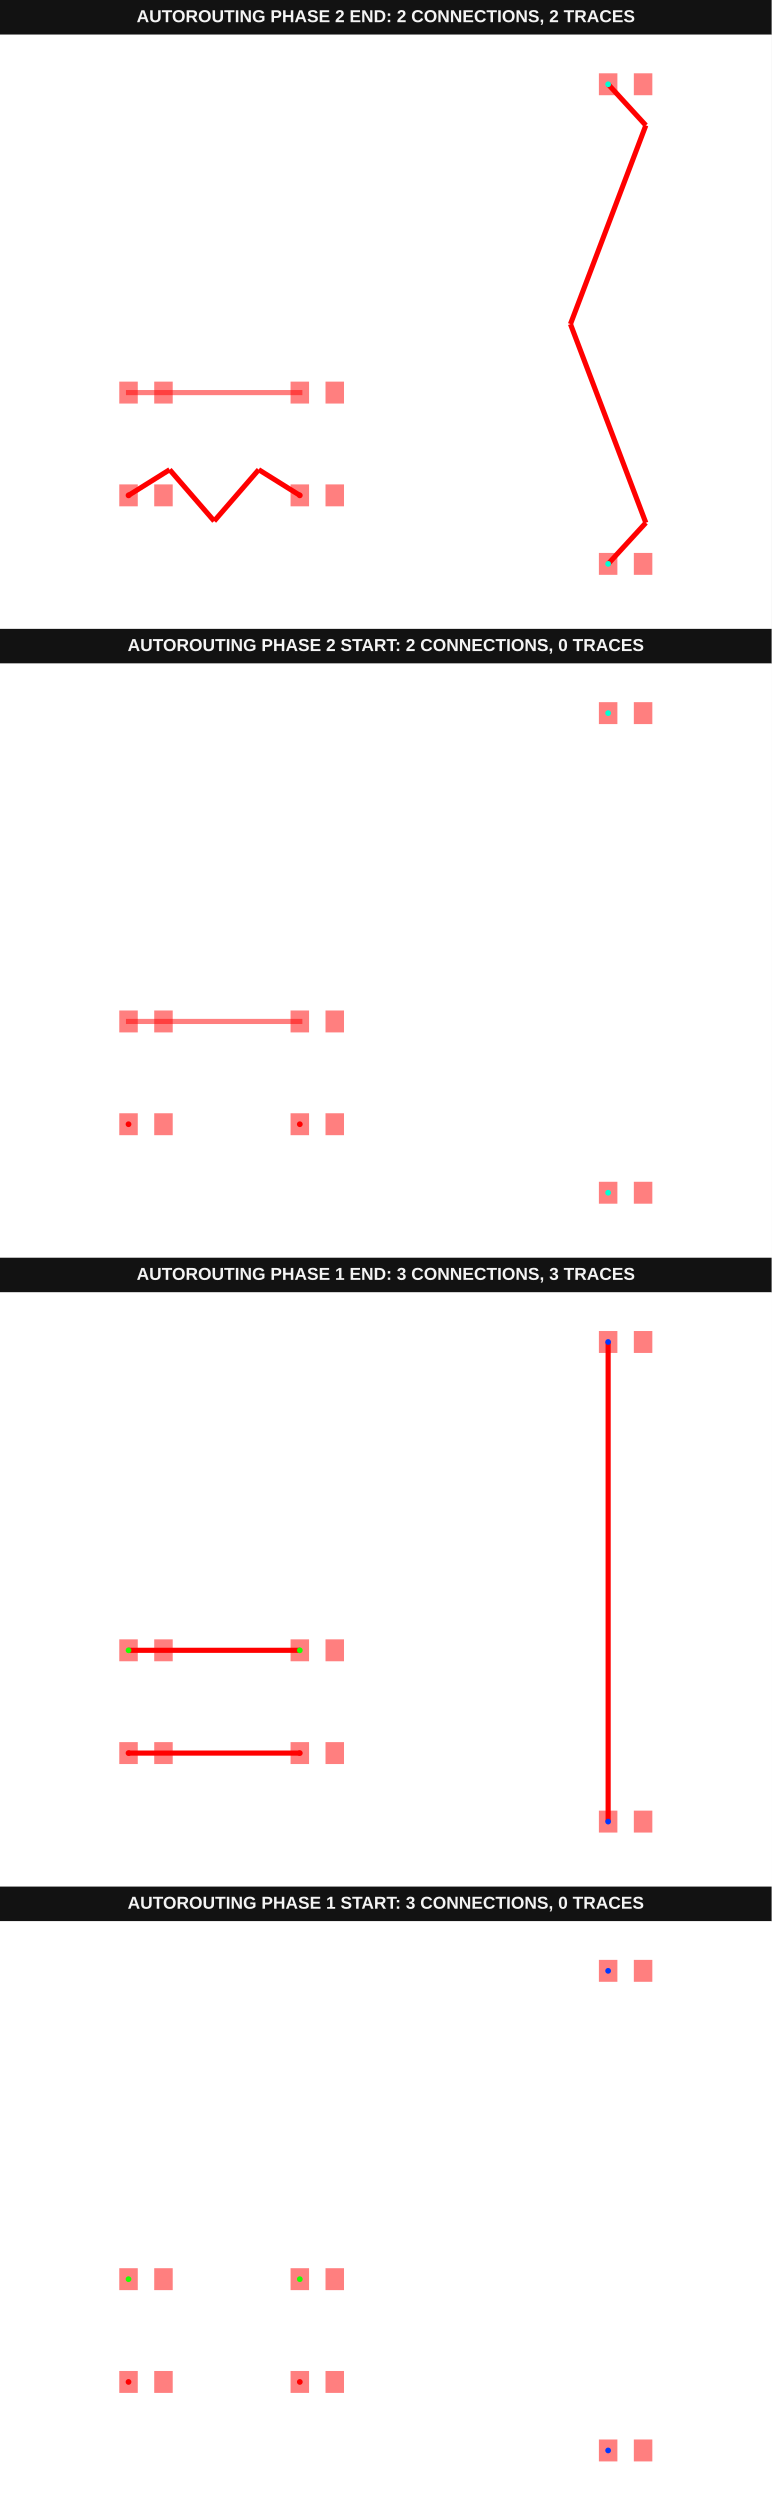
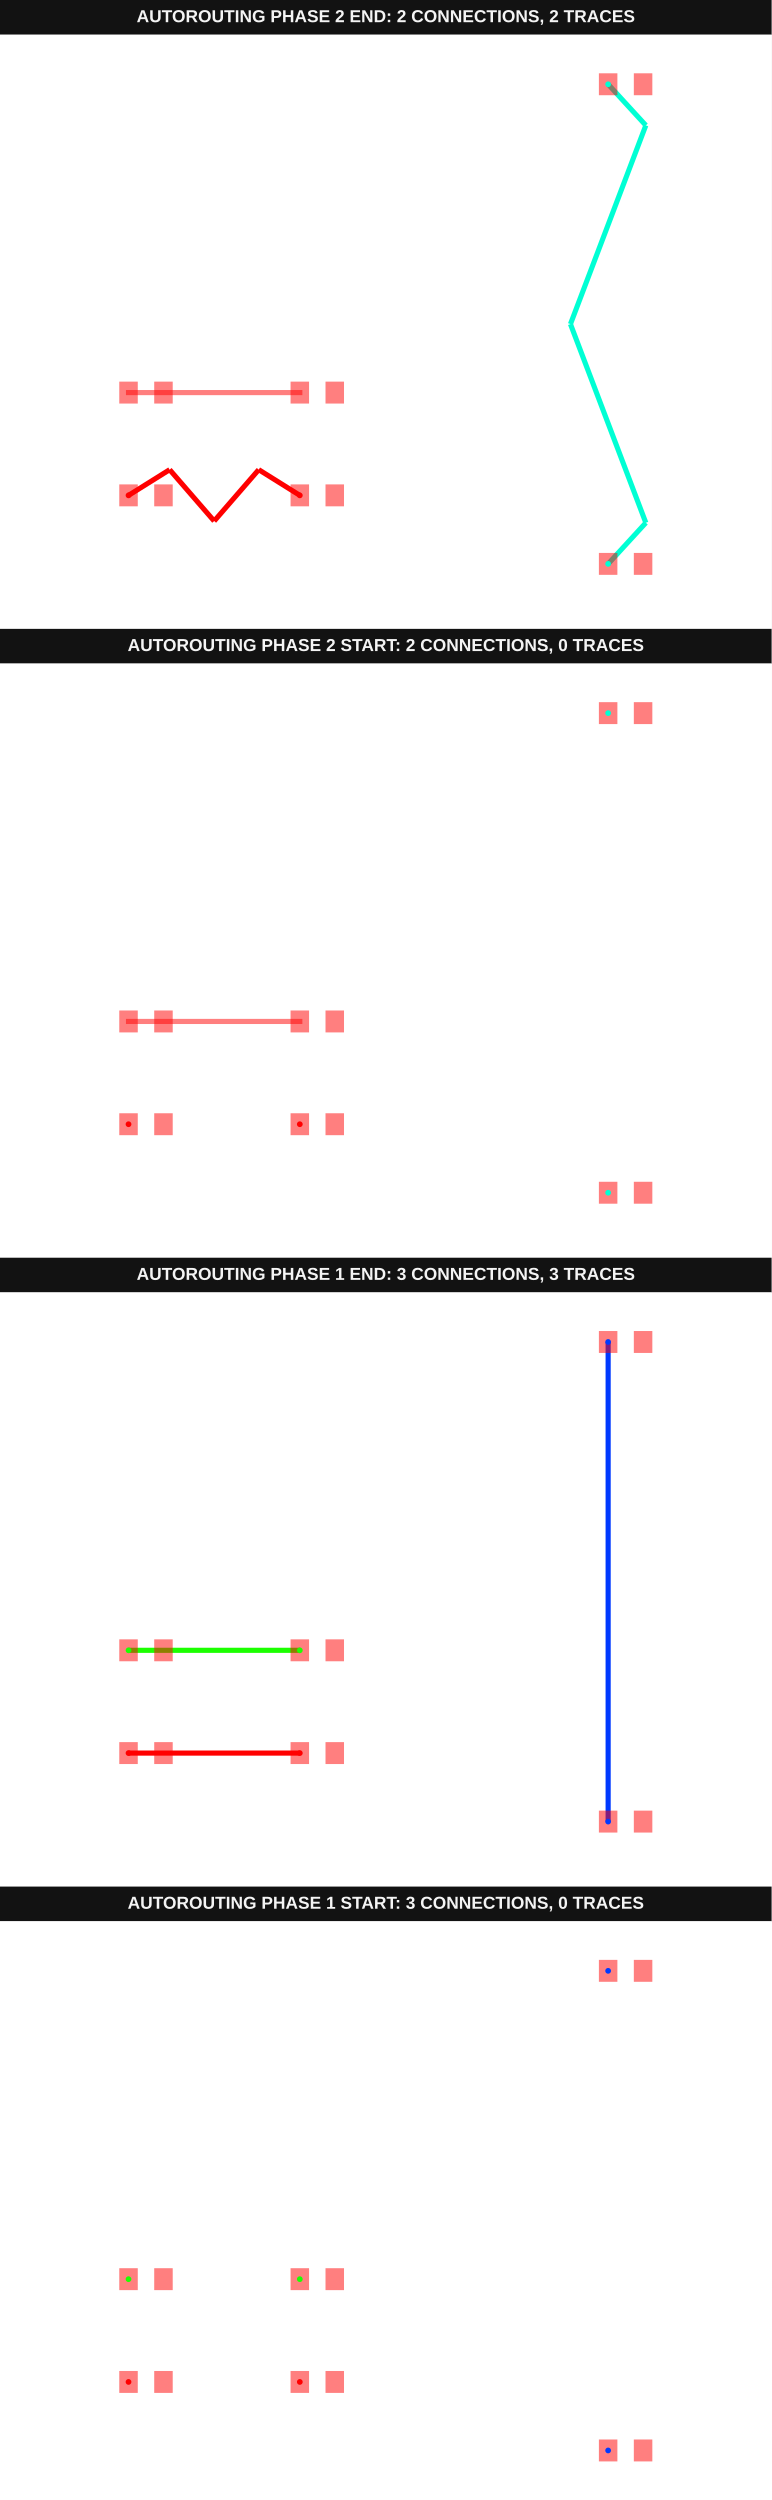
<svg xmlns="http://www.w3.org/2000/svg" width="800" height="2592" viewBox="0 0 800 2592" data-testid="autoroutingphase-connection-reroute-connections-array-autorouting-srj-stack">
  <g transform="translate(0, 0) scale(1, 1) translate(0, 0)">
    <g transform="translate(0, 0) scale(1, 1) translate(0, 0)">
      <rect x="0" y="0" width="800" height="36" fill="#121212" />
      <text x="400" y="23" fill="#f4f4f4" font-family="Arial, sans-serif" font-size="18" font-weight="700" text-anchor="middle">AUTOROUTING PHASE 2 END: 2 CONNECTIONS, 2 TRACES</text>
    </g>
    <g transform="translate(0, 36) scale(1, 1) translate(0, 0)">
      <rect width="100%" height="100%" fill="#fff" />
      <g>
-         <polyline data-points="-9.51,-5 -8.31,-4.25" data-type="line" data-label="" points="133.251,477.596 175.874,450.956" fill="none" stroke="red" stroke-width="5.328" />
-       </g>
-       <g>
-         <polyline data-points="-8.31,-4.25 -7.01,-5.75" data-type="line" data-label="" points="175.874,450.956 222.049,504.235" fill="none" stroke="red" stroke-width="5.328" />
-       </g>
-       <g>
-         <polyline data-points="-7.01,-5.75 -5.71,-4.25" data-type="line" data-label="" points="222.049,504.235 268.224,450.956" fill="none" stroke="red" stroke-width="5.328" />
-       </g>
-       <g>
-         <polyline data-points="-5.71,-4.25 -4.51,-5" data-type="line" data-label="" points="268.224,450.956 310.847,477.596" fill="none" stroke="red" stroke-width="5.328" />
-       </g>
-       <g>
-         <polyline data-points="4.49,-7 5.59,-5.8" data-type="line" data-label="" points="630.519,548.634 669.59,506.011" fill="none" stroke="red" stroke-width="5.328" />
-       </g>
-       <g>
-         <polyline data-points="5.59,-5.8 3.39,0" data-type="line" data-label="" points="669.59,506.011 591.448,300" fill="none" stroke="red" stroke-width="5.328" />
-       </g>
-       <g>
-         <polyline data-points="3.39,0 5.59,5.8" data-type="line" data-label="" points="591.448,300 669.59,93.989" fill="none" stroke="red" stroke-width="5.328" />
-       </g>
-       <g>
-         <polyline data-points="5.59,5.8 4.49,7" data-type="line" data-label="" points="669.59,93.989 630.519,51.366" fill="none" stroke="red" stroke-width="5.328" />
+         <polyline data-points="-9.51,-5 -8.31,-4.25" data-type="line" data-label="" points="133.251,477.596 175.874,450.956" fill="none" stroke="hsl(0, 100%, 50%)" stroke-width="5.328" />
+       </g>
+       <g>
+         <polyline data-points="-8.31,-4.25 -7.01,-5.75" data-type="line" data-label="" points="175.874,450.956 222.049,504.235" fill="none" stroke="hsl(0, 100%, 50%)" stroke-width="5.328" />
+       </g>
+       <g>
+         <polyline data-points="-7.01,-5.75 -5.71,-4.25" data-type="line" data-label="" points="222.049,504.235 268.224,450.956" fill="none" stroke="hsl(0, 100%, 50%)" stroke-width="5.328" />
+       </g>
+       <g>
+         <polyline data-points="-5.71,-4.25 -4.51,-5" data-type="line" data-label="" points="268.224,450.956 310.847,477.596" fill="none" stroke="hsl(0, 100%, 50%)" stroke-width="5.328" />
+       </g>
+       <g>
+         <polyline data-points="4.49,-7 5.59,-5.8" data-type="line" data-label="" points="630.519,548.634 669.59,506.011" fill="none" stroke="hsl(170, 100%, 50%)" stroke-width="5.328" />
+       </g>
+       <g>
+         <polyline data-points="5.59,-5.8 3.39,0" data-type="line" data-label="" points="669.59,506.011 591.448,300" fill="none" stroke="hsl(170, 100%, 50%)" stroke-width="5.328" />
+       </g>
+       <g>
+         <polyline data-points="3.39,0 5.59,5.8" data-type="line" data-label="" points="591.448,300 669.59,93.989" fill="none" stroke="hsl(170, 100%, 50%)" stroke-width="5.328" />
+       </g>
+       <g>
+         <polyline data-points="5.59,5.8 4.49,7" data-type="line" data-label="" points="669.59,93.989 630.519,51.366" fill="none" stroke="hsl(170, 100%, 50%)" stroke-width="5.328" />
      </g>
      <g>
        <rect data-type="rect" data-label="top source_trace_0" data-x="-9.51" data-y="-5" x="123.661" y="466.23" width="19.18" height="22.732" fill="rgba(255,0,0,0.5)" stroke="black" stroke-width="0.028" />
      </g>
      <g>
        <rect data-type="rect" data-label="top" data-x="-8.49" data-y="-5" x="159.891" y="466.23" width="19.18" height="22.732" fill="rgba(255,0,0,0.5)" stroke="black" stroke-width="0.028" />
      </g>
      <g>
        <rect data-type="rect" data-label="top source_trace_0" data-x="-4.51" data-y="-5" x="301.257" y="466.23" width="19.18" height="22.732" fill="rgba(255,0,0,0.5)" stroke="black" stroke-width="0.028" />
      </g>
      <g>
        <rect data-type="rect" data-label="top" data-x="-3.49" data-y="-5" x="337.486" y="466.23" width="19.18" height="22.732" fill="rgba(255,0,0,0.5)" stroke="black" stroke-width="0.028" />
      </g>
      <g>
        <rect data-type="rect" data-label="top" data-x="-9.51" data-y="-2" x="123.661" y="359.672" width="19.18" height="22.732" fill="rgba(255,0,0,0.5)" stroke="black" stroke-width="0.028" />
      </g>
      <g>
        <rect data-type="rect" data-label="top" data-x="-8.49" data-y="-2" x="159.891" y="359.672" width="19.18" height="22.732" fill="rgba(255,0,0,0.5)" stroke="black" stroke-width="0.028" />
      </g>
      <g>
        <rect data-type="rect" data-label="top" data-x="-4.51" data-y="-2" x="301.257" y="359.672" width="19.18" height="22.732" fill="rgba(255,0,0,0.5)" stroke="black" stroke-width="0.028" />
      </g>
      <g>
        <rect data-type="rect" data-label="top" data-x="-3.49" data-y="-2" x="337.486" y="359.672" width="19.18" height="22.732" fill="rgba(255,0,0,0.5)" stroke="black" stroke-width="0.028" />
      </g>
      <g>
        <rect data-type="rect" data-label="top source_trace_2" data-x="4.49" data-y="-7" x="620.929" y="537.268" width="19.18" height="22.732" fill="rgba(255,0,0,0.5)" stroke="black" stroke-width="0.028" />
      </g>
      <g>
        <rect data-type="rect" data-label="top" data-x="5.51" data-y="-7" x="657.158" y="537.268" width="19.18" height="22.732" fill="rgba(255,0,0,0.5)" stroke="black" stroke-width="0.028" />
      </g>
      <g>
        <rect data-type="rect" data-label="top source_trace_2" data-x="4.49" data-y="7" x="620.929" y="40" width="19.18" height="22.732" fill="rgba(255,0,0,0.5)" stroke="black" stroke-width="0.028" />
      </g>
      <g>
        <rect data-type="rect" data-label="top" data-x="5.51" data-y="7" x="657.158" y="40" width="19.18" height="22.732" fill="rgba(255,0,0,0.5)" stroke="black" stroke-width="0.028" />
      </g>
      <g>
        <rect data-type="rect" data-label="top" data-x="-7.01" data-y="-2" x="130.587" y="368.374" width="182.923" height="5.328" fill="rgba(255,0,0,0.5)" stroke="black" stroke-width="0.028" />
      </g>
      <g>
        <circle data-type="point" data-label="source_trace_0 source_trace_0 top" data-x="-9.51" data-y="-5" cx="133.251" cy="477.596" r="3" fill="hsl(0, 100%, 50%)" />
      </g>
      <g>
        <circle data-type="point" data-label="source_trace_0 source_trace_0 top" data-x="-4.51" data-y="-5" cx="310.847" cy="477.596" r="3" fill="hsl(0, 100%, 50%)" />
      </g>
      <g>
        <circle data-type="point" data-label="source_trace_2 source_trace_2 top" data-x="4.49" data-y="-7" cx="630.519" cy="548.634" r="3" fill="hsl(170, 100%, 50%)" />
      </g>
      <g>
        <circle data-type="point" data-label="source_trace_2 source_trace_2 top" data-x="4.49" data-y="7" cx="630.519" cy="51.366" r="3" fill="hsl(170, 100%, 50%)" />
      </g>
      <g id="crosshair__stack1" style="display: none">
        <line id="crosshair-h__stack1" y1="0" y2="600" stroke="#666" stroke-width="0.5" />
        <line id="crosshair-v__stack1" x1="0" x2="800" stroke="#666" stroke-width="0.5" />
        <text id="coordinates__stack1" font-family="monospace" font-size="12" fill="#666" />
      </g>
    </g>
  </g>
  <g transform="translate(0, 652) scale(1, 1) translate(0, 0)">
    <g transform="translate(0, 0) scale(1, 1) translate(0, 0)">
      <rect x="0" y="0" width="800" height="36" fill="#121212" />
      <text x="400" y="23" fill="#f4f4f4" font-family="Arial, sans-serif" font-size="18" font-weight="700" text-anchor="middle">AUTOROUTING PHASE 2 START: 2 CONNECTIONS, 0 TRACES</text>
    </g>
    <g transform="translate(0, 36) scale(1, 1) translate(0, 0)">
      <rect width="100%" height="100%" fill="#fff" />
      <g>
        <rect data-type="rect" data-label="top source_trace_0" data-x="-9.51" data-y="-5" x="123.661" y="466.23" width="19.18" height="22.732" fill="rgba(255,0,0,0.5)" stroke="black" stroke-width="0.028" />
      </g>
      <g>
        <rect data-type="rect" data-label="top" data-x="-8.49" data-y="-5" x="159.891" y="466.23" width="19.18" height="22.732" fill="rgba(255,0,0,0.5)" stroke="black" stroke-width="0.028" />
      </g>
      <g>
        <rect data-type="rect" data-label="top source_trace_0" data-x="-4.51" data-y="-5" x="301.257" y="466.23" width="19.18" height="22.732" fill="rgba(255,0,0,0.5)" stroke="black" stroke-width="0.028" />
      </g>
      <g>
        <rect data-type="rect" data-label="top" data-x="-3.49" data-y="-5" x="337.486" y="466.23" width="19.18" height="22.732" fill="rgba(255,0,0,0.5)" stroke="black" stroke-width="0.028" />
      </g>
      <g>
        <rect data-type="rect" data-label="top" data-x="-9.51" data-y="-2" x="123.661" y="359.672" width="19.18" height="22.732" fill="rgba(255,0,0,0.5)" stroke="black" stroke-width="0.028" />
      </g>
      <g>
        <rect data-type="rect" data-label="top" data-x="-8.49" data-y="-2" x="159.891" y="359.672" width="19.18" height="22.732" fill="rgba(255,0,0,0.5)" stroke="black" stroke-width="0.028" />
      </g>
      <g>
        <rect data-type="rect" data-label="top" data-x="-4.51" data-y="-2" x="301.257" y="359.672" width="19.18" height="22.732" fill="rgba(255,0,0,0.5)" stroke="black" stroke-width="0.028" />
      </g>
      <g>
        <rect data-type="rect" data-label="top" data-x="-3.49" data-y="-2" x="337.486" y="359.672" width="19.18" height="22.732" fill="rgba(255,0,0,0.5)" stroke="black" stroke-width="0.028" />
      </g>
      <g>
        <rect data-type="rect" data-label="top source_trace_2" data-x="4.49" data-y="-7" x="620.929" y="537.268" width="19.18" height="22.732" fill="rgba(255,0,0,0.5)" stroke="black" stroke-width="0.028" />
      </g>
      <g>
        <rect data-type="rect" data-label="top" data-x="5.51" data-y="-7" x="657.158" y="537.268" width="19.18" height="22.732" fill="rgba(255,0,0,0.5)" stroke="black" stroke-width="0.028" />
      </g>
      <g>
        <rect data-type="rect" data-label="top source_trace_2" data-x="4.49" data-y="7" x="620.929" y="40" width="19.18" height="22.732" fill="rgba(255,0,0,0.5)" stroke="black" stroke-width="0.028" />
      </g>
      <g>
        <rect data-type="rect" data-label="top" data-x="5.51" data-y="7" x="657.158" y="40" width="19.18" height="22.732" fill="rgba(255,0,0,0.5)" stroke="black" stroke-width="0.028" />
      </g>
      <g>
        <rect data-type="rect" data-label="top" data-x="-7.01" data-y="-2" x="130.587" y="368.374" width="182.923" height="5.328" fill="rgba(255,0,0,0.5)" stroke="black" stroke-width="0.028" />
      </g>
      <g>
        <circle data-type="point" data-label="source_trace_0 source_trace_0 top" data-x="-9.51" data-y="-5" cx="133.251" cy="477.596" r="3" fill="hsl(0, 100%, 50%)" />
      </g>
      <g>
        <circle data-type="point" data-label="source_trace_0 source_trace_0 top" data-x="-4.51" data-y="-5" cx="310.847" cy="477.596" r="3" fill="hsl(0, 100%, 50%)" />
      </g>
      <g>
        <circle data-type="point" data-label="source_trace_2 source_trace_2 top" data-x="4.49" data-y="-7" cx="630.519" cy="548.634" r="3" fill="hsl(170, 100%, 50%)" />
      </g>
      <g>
        <circle data-type="point" data-label="source_trace_2 source_trace_2 top" data-x="4.49" data-y="7" cx="630.519" cy="51.366" r="3" fill="hsl(170, 100%, 50%)" />
      </g>
      <g id="crosshair__stack1__stack1" style="display: none">
        <line id="crosshair-h__stack1__stack1" y1="0" y2="600" stroke="#666" stroke-width="0.5" />
        <line id="crosshair-v__stack1__stack1" x1="0" x2="800" stroke="#666" stroke-width="0.5" />
        <text id="coordinates__stack1__stack1" font-family="monospace" font-size="12" fill="#666" />
      </g>
    </g>
  </g>
  <g transform="translate(0, 1304) scale(1, 1) translate(0, 0)">
    <g transform="translate(0, 0) scale(1, 1) translate(0, 0)">
      <rect x="0" y="0" width="800" height="36" fill="#121212" />
      <text x="400" y="23" fill="#f4f4f4" font-family="Arial, sans-serif" font-size="18" font-weight="700" text-anchor="middle">AUTOROUTING PHASE 1 END: 3 CONNECTIONS, 3 TRACES</text>
    </g>
    <g transform="translate(0, 36) scale(1, 1) translate(0, 0)">
      <rect width="100%" height="100%" fill="#fff" />
      <g>
-         <polyline data-points="-9.51,-5 -4.51,-5" data-type="line" data-label="" points="133.251,477.596 310.847,477.596" fill="none" stroke="red" stroke-width="5.328" />
-       </g>
-       <g>
-         <polyline data-points="-9.51,-2 -4.51,-2" data-type="line" data-label="" points="133.251,371.038 310.847,371.038" fill="none" stroke="red" stroke-width="5.328" />
-       </g>
-       <g>
-         <polyline data-points="4.49,-7 4.49,7" data-type="line" data-label="" points="630.519,548.634 630.519,51.366" fill="none" stroke="red" stroke-width="5.328" />
+         <polyline data-points="-9.51,-5 -4.51,-5" data-type="line" data-label="" points="133.251,477.596 310.847,477.596" fill="none" stroke="hsl(0, 100%, 50%)" stroke-width="5.328" />
+       </g>
+       <g>
+         <polyline data-points="-9.51,-2 -4.51,-2" data-type="line" data-label="" points="133.251,371.038 310.847,371.038" fill="none" stroke="hsl(113.333, 100%, 50%)" stroke-width="5.328" />
+       </g>
+       <g>
+         <polyline data-points="4.49,-7 4.49,7" data-type="line" data-label="" points="630.519,548.634 630.519,51.366" fill="none" stroke="hsl(226.667, 100%, 50%)" stroke-width="5.328" />
      </g>
      <g>
        <rect data-type="rect" data-label="top source_trace_0" data-x="-9.51" data-y="-5" x="123.661" y="466.23" width="19.18" height="22.732" fill="rgba(255,0,0,0.5)" stroke="black" stroke-width="0.028" />
      </g>
      <g>
        <rect data-type="rect" data-label="top" data-x="-8.49" data-y="-5" x="159.891" y="466.23" width="19.18" height="22.732" fill="rgba(255,0,0,0.5)" stroke="black" stroke-width="0.028" />
      </g>
      <g>
        <rect data-type="rect" data-label="top source_trace_0" data-x="-4.51" data-y="-5" x="301.257" y="466.23" width="19.18" height="22.732" fill="rgba(255,0,0,0.5)" stroke="black" stroke-width="0.028" />
      </g>
      <g>
        <rect data-type="rect" data-label="top" data-x="-3.49" data-y="-5" x="337.486" y="466.23" width="19.18" height="22.732" fill="rgba(255,0,0,0.5)" stroke="black" stroke-width="0.028" />
      </g>
      <g>
        <rect data-type="rect" data-label="top source_trace_1" data-x="-9.51" data-y="-2" x="123.661" y="359.672" width="19.18" height="22.732" fill="rgba(255,0,0,0.5)" stroke="black" stroke-width="0.028" />
      </g>
      <g>
        <rect data-type="rect" data-label="top" data-x="-8.49" data-y="-2" x="159.891" y="359.672" width="19.18" height="22.732" fill="rgba(255,0,0,0.5)" stroke="black" stroke-width="0.028" />
      </g>
      <g>
        <rect data-type="rect" data-label="top source_trace_1" data-x="-4.51" data-y="-2" x="301.257" y="359.672" width="19.18" height="22.732" fill="rgba(255,0,0,0.5)" stroke="black" stroke-width="0.028" />
      </g>
      <g>
        <rect data-type="rect" data-label="top" data-x="-3.49" data-y="-2" x="337.486" y="359.672" width="19.18" height="22.732" fill="rgba(255,0,0,0.5)" stroke="black" stroke-width="0.028" />
      </g>
      <g>
        <rect data-type="rect" data-label="top source_trace_2" data-x="4.49" data-y="-7" x="620.929" y="537.268" width="19.18" height="22.732" fill="rgba(255,0,0,0.5)" stroke="black" stroke-width="0.028" />
      </g>
      <g>
        <rect data-type="rect" data-label="top" data-x="5.51" data-y="-7" x="657.158" y="537.268" width="19.18" height="22.732" fill="rgba(255,0,0,0.5)" stroke="black" stroke-width="0.028" />
      </g>
      <g>
        <rect data-type="rect" data-label="top source_trace_2" data-x="4.49" data-y="7" x="620.929" y="40" width="19.18" height="22.732" fill="rgba(255,0,0,0.5)" stroke="black" stroke-width="0.028" />
      </g>
      <g>
        <rect data-type="rect" data-label="top" data-x="5.51" data-y="7" x="657.158" y="40" width="19.18" height="22.732" fill="rgba(255,0,0,0.5)" stroke="black" stroke-width="0.028" />
      </g>
      <g>
        <circle data-type="point" data-label="source_trace_0 source_trace_0 top" data-x="-9.51" data-y="-5" cx="133.251" cy="477.596" r="3" fill="hsl(0, 100%, 50%)" />
      </g>
      <g>
        <circle data-type="point" data-label="source_trace_0 source_trace_0 top" data-x="-4.51" data-y="-5" cx="310.847" cy="477.596" r="3" fill="hsl(0, 100%, 50%)" />
      </g>
      <g>
        <circle data-type="point" data-label="source_trace_1 source_trace_1 top" data-x="-9.51" data-y="-2" cx="133.251" cy="371.038" r="3" fill="hsl(113.333, 100%, 50%)" />
      </g>
      <g>
        <circle data-type="point" data-label="source_trace_1 source_trace_1 top" data-x="-4.51" data-y="-2" cx="310.847" cy="371.038" r="3" fill="hsl(113.333, 100%, 50%)" />
      </g>
      <g>
        <circle data-type="point" data-label="source_trace_2 source_trace_2 top" data-x="4.49" data-y="-7" cx="630.519" cy="548.634" r="3" fill="hsl(226.667, 100%, 50%)" />
      </g>
      <g>
        <circle data-type="point" data-label="source_trace_2 source_trace_2 top" data-x="4.49" data-y="7" cx="630.519" cy="51.366" r="3" fill="hsl(226.667, 100%, 50%)" />
      </g>
      <g id="crosshair__stack1__stack2" style="display: none">
        <line id="crosshair-h__stack1__stack2" y1="0" y2="600" stroke="#666" stroke-width="0.5" />
        <line id="crosshair-v__stack1__stack2" x1="0" x2="800" stroke="#666" stroke-width="0.5" />
        <text id="coordinates__stack1__stack2" font-family="monospace" font-size="12" fill="#666" />
      </g>
    </g>
  </g>
  <g transform="translate(0, 1956) scale(1, 1) translate(0, 0)">
    <g transform="translate(0, 0) scale(1, 1) translate(0, 0)">
      <rect x="0" y="0" width="800" height="36" fill="#121212" />
      <text x="400" y="23" fill="#f4f4f4" font-family="Arial, sans-serif" font-size="18" font-weight="700" text-anchor="middle">AUTOROUTING PHASE 1 START: 3 CONNECTIONS, 0 TRACES</text>
    </g>
    <g transform="translate(0, 36) scale(1, 1) translate(0, 0)">
      <rect width="100%" height="100%" fill="#fff" />
      <g>
        <rect data-type="rect" data-label="top source_trace_0" data-x="-9.51" data-y="-5" x="123.661" y="466.23" width="19.18" height="22.732" fill="rgba(255,0,0,0.5)" stroke="black" stroke-width="0.028" />
      </g>
      <g>
        <rect data-type="rect" data-label="top" data-x="-8.49" data-y="-5" x="159.891" y="466.23" width="19.18" height="22.732" fill="rgba(255,0,0,0.5)" stroke="black" stroke-width="0.028" />
      </g>
      <g>
        <rect data-type="rect" data-label="top source_trace_0" data-x="-4.51" data-y="-5" x="301.257" y="466.23" width="19.18" height="22.732" fill="rgba(255,0,0,0.5)" stroke="black" stroke-width="0.028" />
      </g>
      <g>
        <rect data-type="rect" data-label="top" data-x="-3.49" data-y="-5" x="337.486" y="466.23" width="19.18" height="22.732" fill="rgba(255,0,0,0.5)" stroke="black" stroke-width="0.028" />
      </g>
      <g>
        <rect data-type="rect" data-label="top source_trace_1" data-x="-9.51" data-y="-2" x="123.661" y="359.672" width="19.18" height="22.732" fill="rgba(255,0,0,0.5)" stroke="black" stroke-width="0.028" />
      </g>
      <g>
        <rect data-type="rect" data-label="top" data-x="-8.49" data-y="-2" x="159.891" y="359.672" width="19.18" height="22.732" fill="rgba(255,0,0,0.5)" stroke="black" stroke-width="0.028" />
      </g>
      <g>
        <rect data-type="rect" data-label="top source_trace_1" data-x="-4.51" data-y="-2" x="301.257" y="359.672" width="19.18" height="22.732" fill="rgba(255,0,0,0.5)" stroke="black" stroke-width="0.028" />
      </g>
      <g>
        <rect data-type="rect" data-label="top" data-x="-3.49" data-y="-2" x="337.486" y="359.672" width="19.18" height="22.732" fill="rgba(255,0,0,0.5)" stroke="black" stroke-width="0.028" />
      </g>
      <g>
        <rect data-type="rect" data-label="top source_trace_2" data-x="4.49" data-y="-7" x="620.929" y="537.268" width="19.18" height="22.732" fill="rgba(255,0,0,0.5)" stroke="black" stroke-width="0.028" />
      </g>
      <g>
        <rect data-type="rect" data-label="top" data-x="5.51" data-y="-7" x="657.158" y="537.268" width="19.18" height="22.732" fill="rgba(255,0,0,0.5)" stroke="black" stroke-width="0.028" />
      </g>
      <g>
        <rect data-type="rect" data-label="top source_trace_2" data-x="4.49" data-y="7" x="620.929" y="40" width="19.18" height="22.732" fill="rgba(255,0,0,0.5)" stroke="black" stroke-width="0.028" />
      </g>
      <g>
        <rect data-type="rect" data-label="top" data-x="5.51" data-y="7" x="657.158" y="40" width="19.18" height="22.732" fill="rgba(255,0,0,0.5)" stroke="black" stroke-width="0.028" />
      </g>
      <g>
        <circle data-type="point" data-label="source_trace_0 source_trace_0 top" data-x="-9.51" data-y="-5" cx="133.251" cy="477.596" r="3" fill="hsl(0, 100%, 50%)" />
      </g>
      <g>
        <circle data-type="point" data-label="source_trace_0 source_trace_0 top" data-x="-4.51" data-y="-5" cx="310.847" cy="477.596" r="3" fill="hsl(0, 100%, 50%)" />
      </g>
      <g>
        <circle data-type="point" data-label="source_trace_1 source_trace_1 top" data-x="-9.51" data-y="-2" cx="133.251" cy="371.038" r="3" fill="hsl(113.333, 100%, 50%)" />
      </g>
      <g>
        <circle data-type="point" data-label="source_trace_1 source_trace_1 top" data-x="-4.51" data-y="-2" cx="310.847" cy="371.038" r="3" fill="hsl(113.333, 100%, 50%)" />
      </g>
      <g>
        <circle data-type="point" data-label="source_trace_2 source_trace_2 top" data-x="4.49" data-y="-7" cx="630.519" cy="548.634" r="3" fill="hsl(226.667, 100%, 50%)" />
      </g>
      <g>
        <circle data-type="point" data-label="source_trace_2 source_trace_2 top" data-x="4.49" data-y="7" cx="630.519" cy="51.366" r="3" fill="hsl(226.667, 100%, 50%)" />
      </g>
      <g id="crosshair__stack1__stack3" style="display: none">
        <line id="crosshair-h__stack1__stack3" y1="0" y2="600" stroke="#666" stroke-width="0.5" />
        <line id="crosshair-v__stack1__stack3" x1="0" x2="800" stroke="#666" stroke-width="0.5" />
        <text id="coordinates__stack1__stack3" font-family="monospace" font-size="12" fill="#666" />
      </g>
    </g>
  </g>
</svg>
